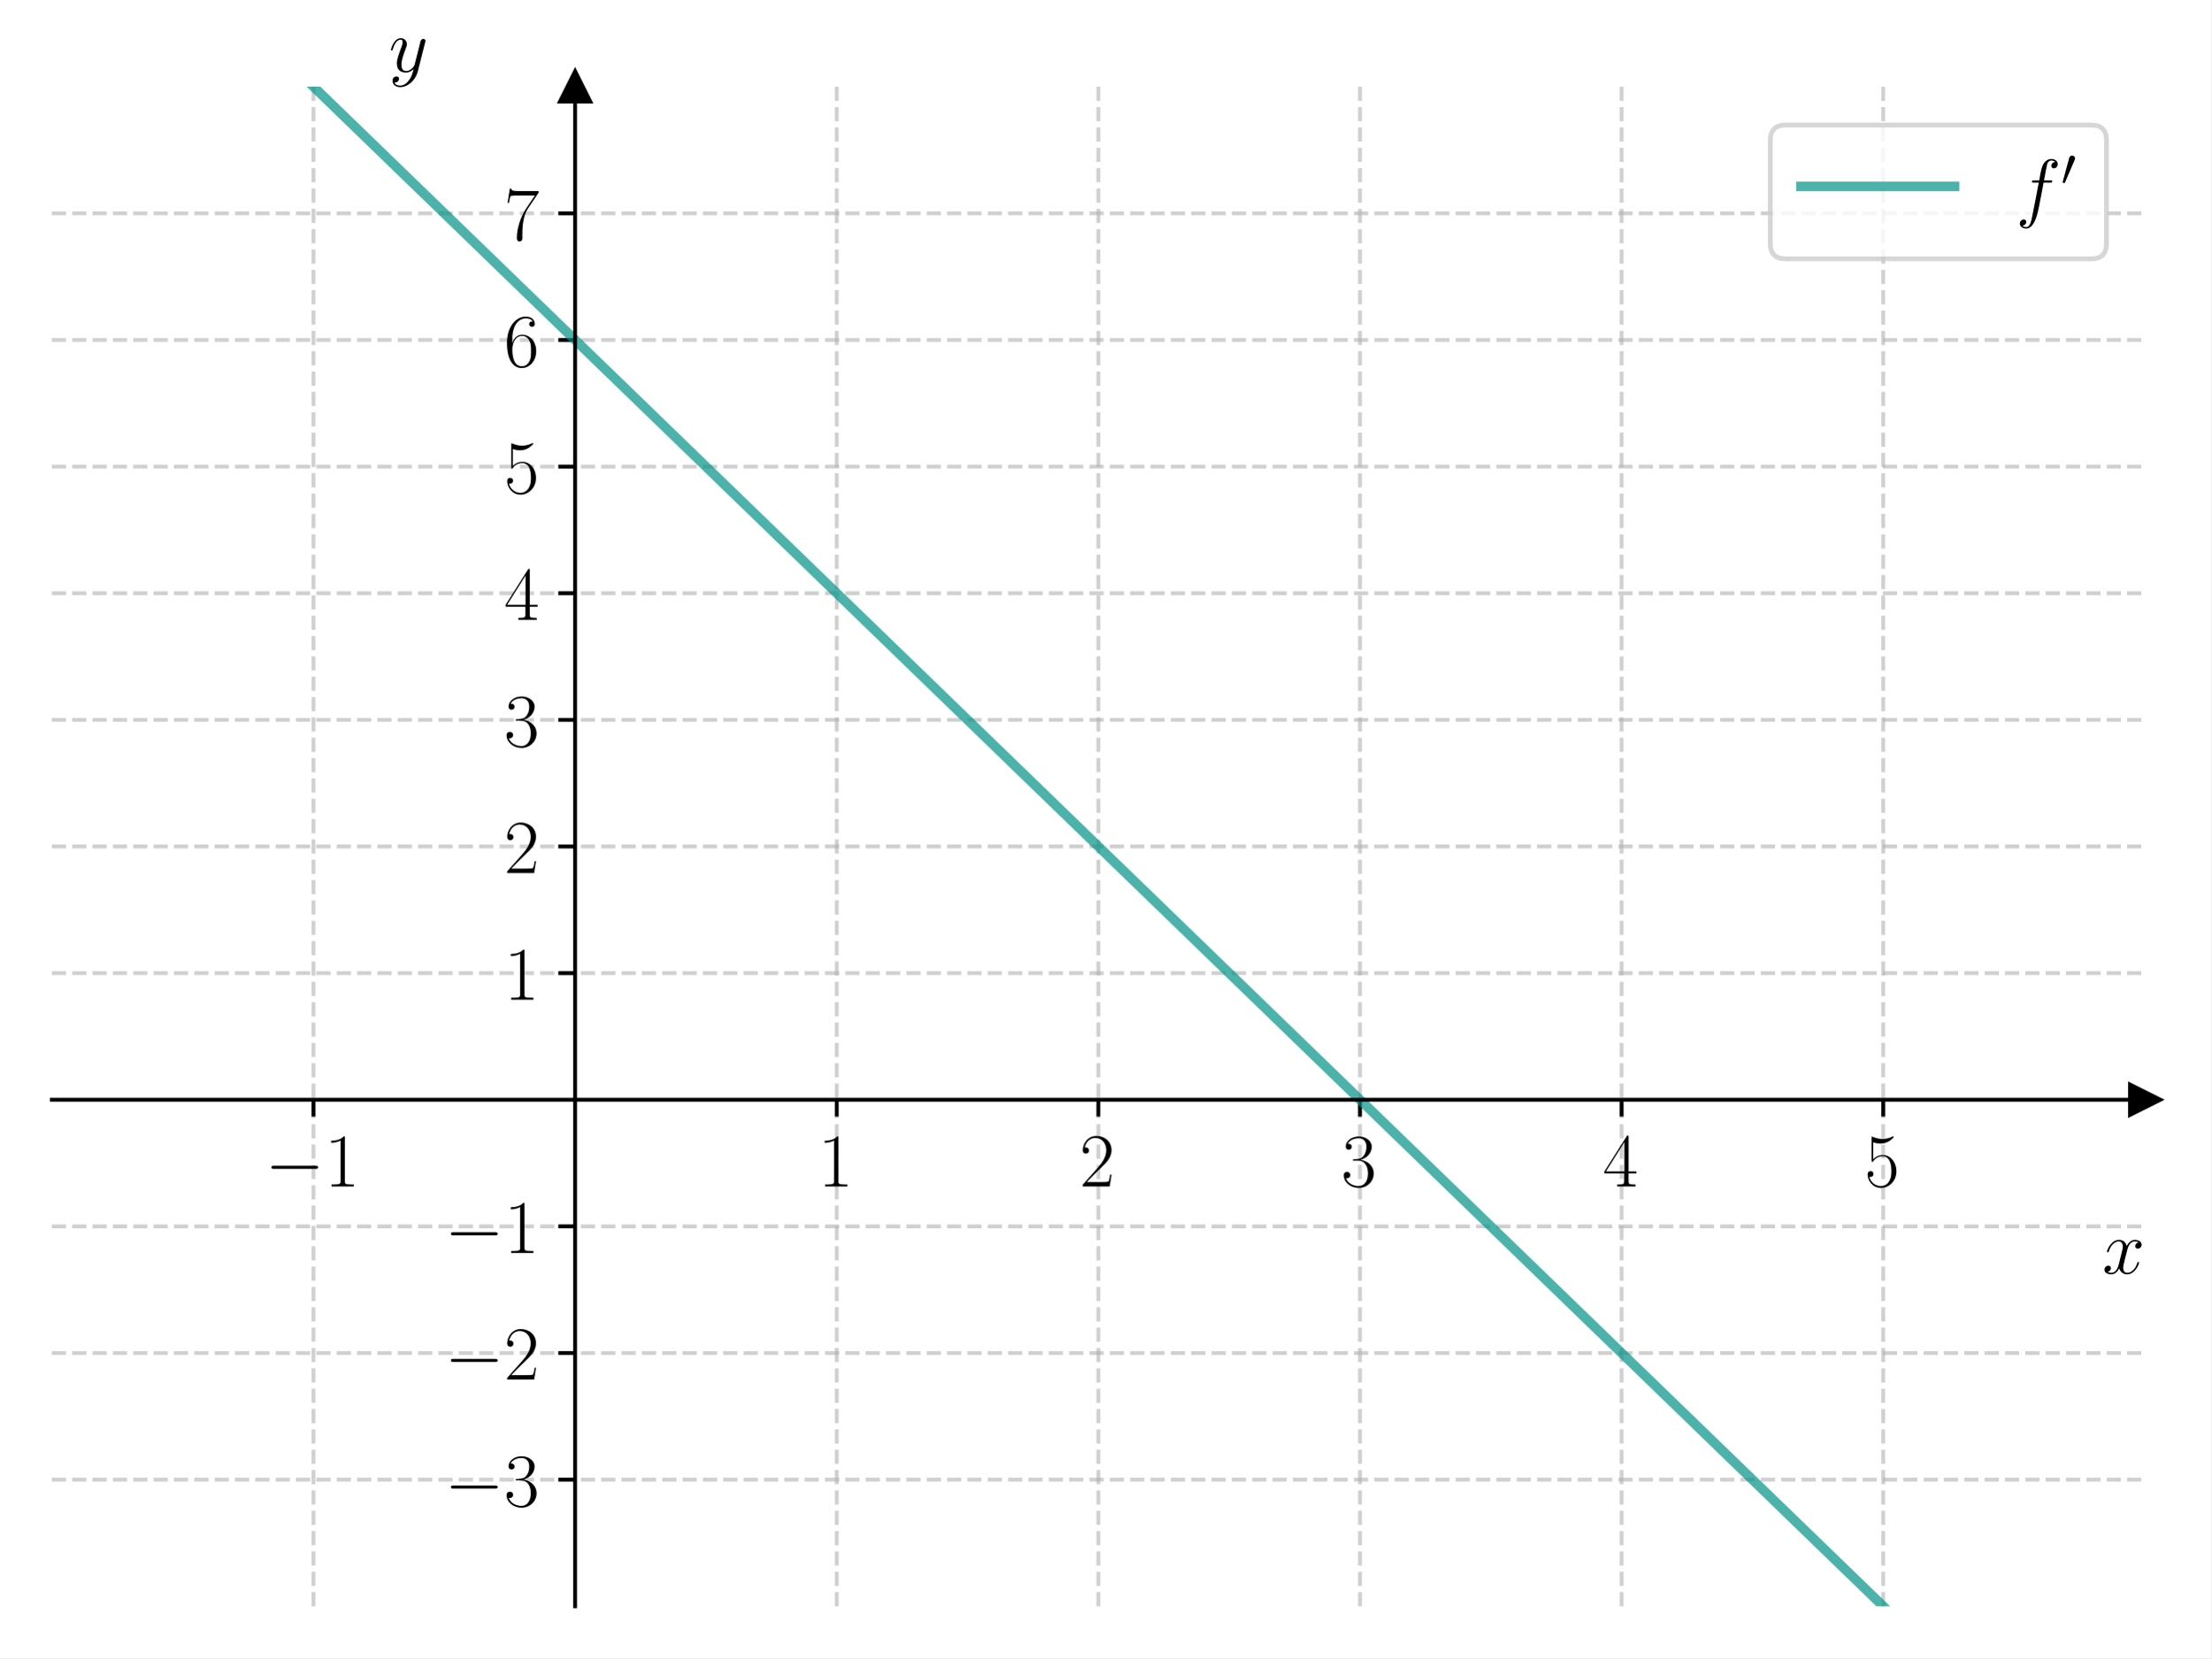
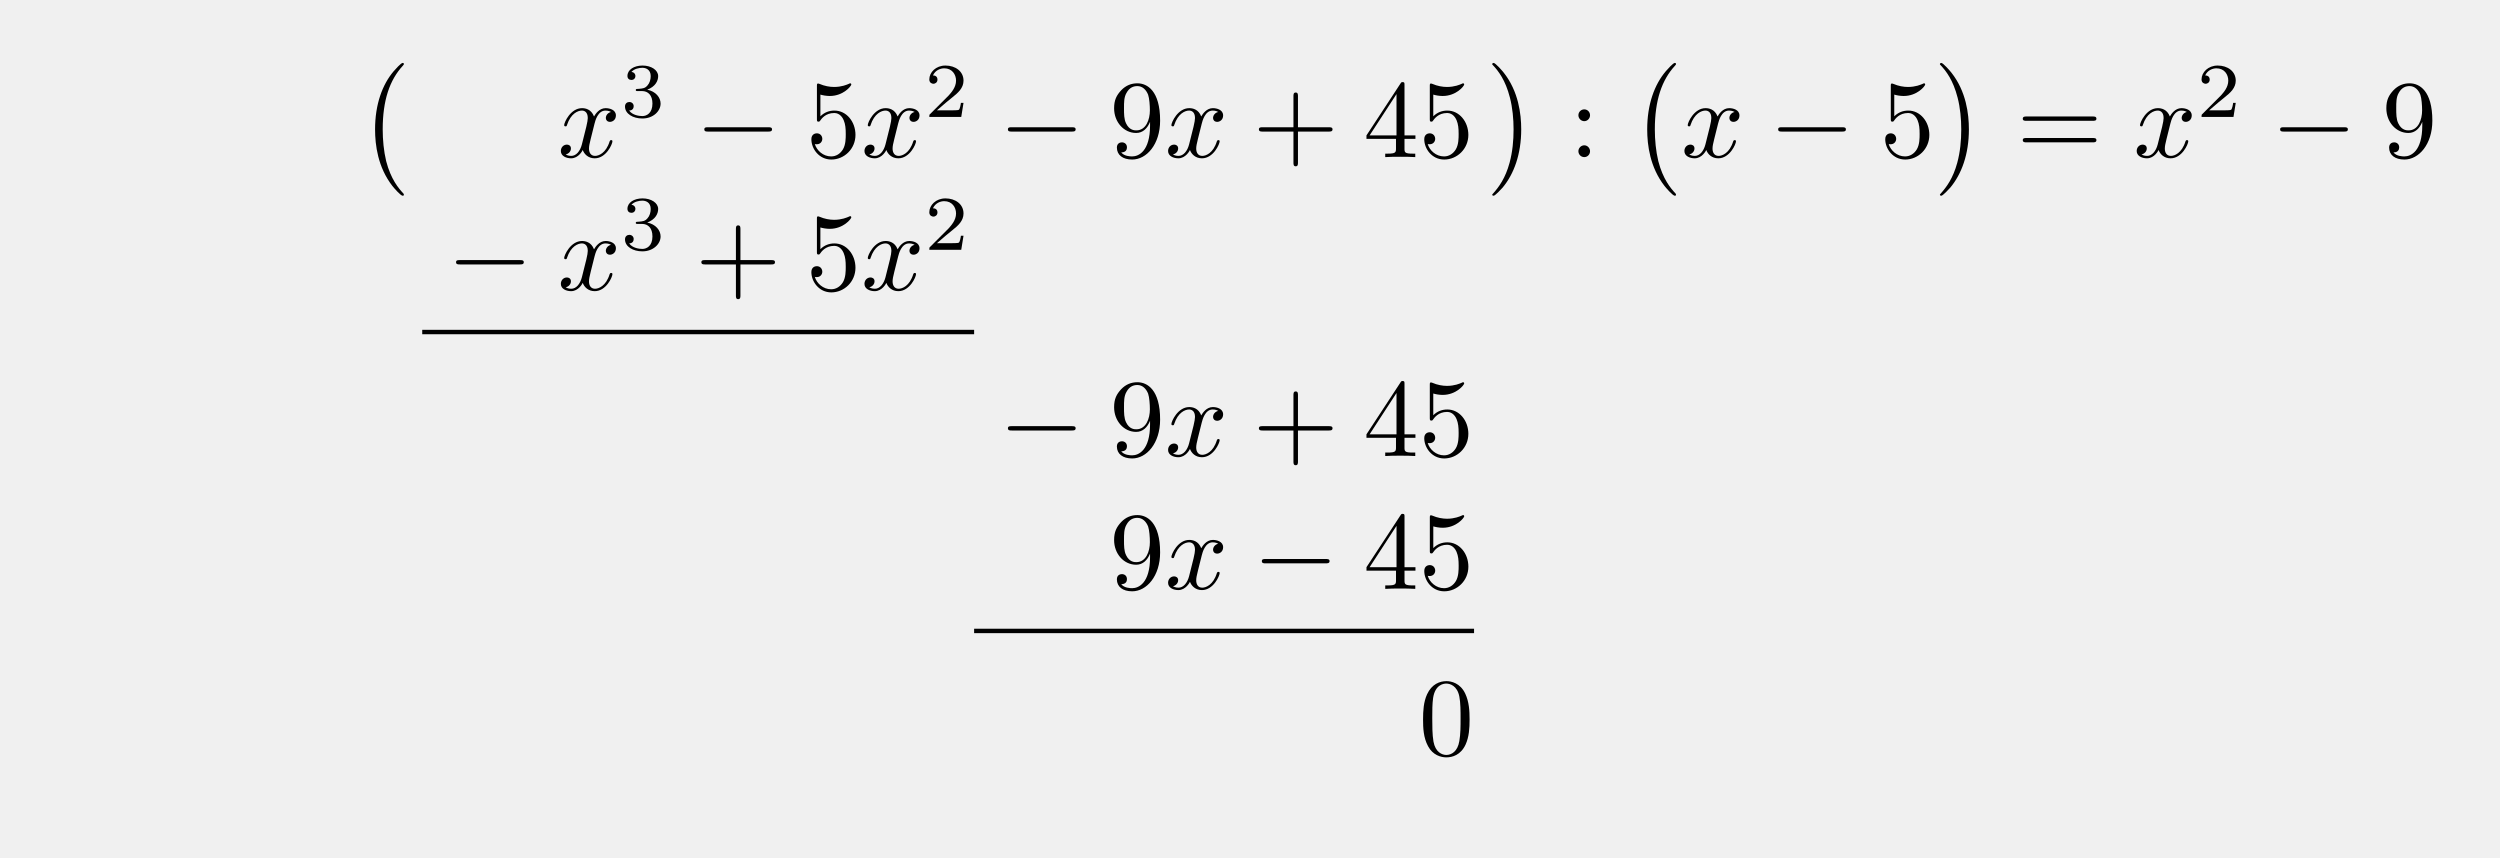
- <svg xmlns="http://www.w3.org/2000/svg" xmlns:xlink="http://www.w3.org/1999/xlink" width="460.8pt" height="345.6pt" viewBox="0 0 460.8 345.6" version="1.1">
+ <svg xmlns="http://www.w3.org/2000/svg" xmlns:xlink="http://www.w3.org/1999/xlink" width="224.971" height="77.192" viewBox="0 0 224.971 77.192">
  <defs>
-     <style type="text/css">*{stroke-linejoin: round; stroke-linecap: butt}</style>
-   </defs>
-   <g id="figure_1">
-     <g id="patch_1">
-       <path d="M 0 345.6  L 460.8 345.6  L 460.8 0  L 0 0  z " style="fill: #ffffff" />
-     </g>
-     <g id="axes_1">
-       <g id="patch_2">
-         <path d="M 10.8 334.8  L 447 334.8  L 447 18.065  L 10.8 18.065  z " style="fill: #ffffff" />
+     <g>
+       <g id="glyph-0-0">
+         <path d="M 4.109 11.453 C 4.109 11.422 4.094 11.391 4.078 11.359 C 3.625 10.875 2.938 10.062 2.516 8.438 C 2.297 7.531 2.203 6.516 2.203 5.578 C 2.203 2.953 2.828 1.125 4.031 -0.172 C 4.109 -0.266 4.109 -0.281 4.109 -0.297 C 4.109 -0.406 4.031 -0.406 4 -0.406 C 3.844 -0.406 3.312 0.203 3.188 0.344 C 2.156 1.562 1.516 3.344 1.516 5.578 C 1.516 6.984 1.766 8.984 3.078 10.672 C 3.172 10.797 3.812 11.547 4 11.547 C 4.031 11.547 4.109 11.547 4.109 11.453 Z M 4.109 11.453 " />
      </g>
-       <g id="matplotlib.axis_1">
-         <g id="xtick_1">
-           <g id="line2d_1">
-             <path d="M 65.325 334.8  L 65.325 18.065  " clip-path="url(#pa9a8b0e3a2)" style="fill: none; stroke-dasharray: 2.96,1.28; stroke-dashoffset: 0; stroke: #b0b0b0; stroke-opacity: 0.6; stroke-width: 0.8" />
-           </g>
-           <g id="line2d_2">
-             <defs>
-               <path id="m0d591e60bc" d="M 0 0  L 0 3.5  " style="stroke: #000000; stroke-width: 0.8" />
-             </defs>
-             <g>
-               <use xlink:href="#m0d591e60bc" x="65.325" y="229.222" style="stroke: #000000; stroke-width: 0.8" />
-             </g>
-           </g>
-           <g id="text_1">
-             <g transform="translate(55.22401 247.2911) scale(0.16 -0.16)">
-               <defs>
-                 <path id="CMSY10-0" d="M 4218 1472  C 4326 1472 4442 1472 4442 1600  C 4442 1728 4326 1728 4218 1728  L 755 1728  C 646 1728 531 1728 531 1600  C 531 1472 646 1472 755 1472  L 4218 1472  z " transform="scale(0.015625)" />
-                 <path id="CMR17-31" d="M 1702 4058  C 1702 4192 1696 4192 1606 4192  C 1357 3916 979 3827 621 3827  C 602 3827 570 3827 563 3808  C 557 3795 557 3782 557 3648  C 755 3648 1088 3686 1344 3839  L 1344 461  C 1344 236 1331 160 781 160  L 589 160  L 589 0  C 896 0 1216 0 1523 0  C 1830 0 2150 0 2458 0  L 2458 160  L 2266 160  C 1715 160 1702 230 1702 458  L 1702 4058  z " transform="scale(0.015625)" />
-               </defs>
-               <use xlink:href="#CMSY10-0" transform="scale(0.996264)" />
-               <use xlink:href="#CMR17-31" transform="translate(77.48747 0) scale(0.996264)" />
-             </g>
-           </g>
-         </g>
-         <g id="xtick_2">
-           <g id="line2d_3">
-             <path d="M 174.375 334.8  L 174.375 18.065  " clip-path="url(#pa9a8b0e3a2)" style="fill: none; stroke-dasharray: 2.96,1.28; stroke-dashoffset: 0; stroke: #b0b0b0; stroke-opacity: 0.6; stroke-width: 0.8" />
-           </g>
-           <g id="line2d_4">
-             <g>
-               <use xlink:href="#m0d591e60bc" x="174.375" y="229.222" style="stroke: #000000; stroke-width: 0.8" />
-             </g>
-           </g>
-           <g id="text_2">
-             <g transform="translate(170.473 247.2911) scale(0.16 -0.16)">
-               <use xlink:href="#CMR17-31" transform="scale(0.996264)" />
-             </g>
-           </g>
-         </g>
-         <g id="xtick_3">
-           <g id="line2d_5">
-             <path d="M 228.9 334.8  L 228.9 18.065  " clip-path="url(#pa9a8b0e3a2)" style="fill: none; stroke-dasharray: 2.96,1.28; stroke-dashoffset: 0; stroke: #b0b0b0; stroke-opacity: 0.6; stroke-width: 0.8" />
-           </g>
-           <g id="line2d_6">
-             <g>
-               <use xlink:href="#m0d591e60bc" x="228.9" y="229.222" style="stroke: #000000; stroke-width: 0.8" />
-             </g>
-           </g>
-           <g id="text_3">
-             <g transform="translate(224.998 247.2911) scale(0.16 -0.16)">
-               <defs>
-                 <path id="CMR17-32" d="M 2669 989  L 2554 989  C 2490 536 2438 459 2413 420  C 2381 369 1920 369 1830 369  L 602 369  C 832 619 1280 1072 1824 1597  C 2214 1967 2669 2402 2669 3035  C 2669 3790 2067 4224 1395 4224  C 691 4224 262 3604 262 3030  C 262 2780 448 2748 525 2748  C 589 2748 781 2787 781 3010  C 781 3207 614 3264 525 3264  C 486 3264 448 3258 422 3245  C 544 3790 915 4058 1306 4058  C 1862 4058 2227 3617 2227 3035  C 2227 2479 1901 2000 1536 1584  L 262 146  L 262 0  L 2515 0  L 2669 989  z " transform="scale(0.015625)" />
-               </defs>
-               <use xlink:href="#CMR17-32" transform="scale(0.996264)" />
-             </g>
-           </g>
-         </g>
-         <g id="xtick_4">
-           <g id="line2d_7">
-             <path d="M 283.425 334.8  L 283.425 18.065  " clip-path="url(#pa9a8b0e3a2)" style="fill: none; stroke-dasharray: 2.96,1.28; stroke-dashoffset: 0; stroke: #b0b0b0; stroke-opacity: 0.6; stroke-width: 0.8" />
-           </g>
-           <g id="line2d_8">
-             <g>
-               <use xlink:href="#m0d591e60bc" x="283.425" y="229.222" style="stroke: #000000; stroke-width: 0.8" />
-             </g>
-           </g>
-           <g id="text_4">
-             <g transform="translate(279.523 247.2911) scale(0.16 -0.16)">
-               <defs>
-                 <path id="CMR17-33" d="M 1414 2157  C 1984 2157 2234 1662 2234 1090  C 2234 320 1824 25 1453 25  C 1114 25 563 194 390 693  C 422 680 454 680 486 680  C 640 680 755 782 755 948  C 755 1133 614 1216 486 1216  C 378 1216 211 1165 211 926  C 211 335 787 -128 1466 -128  C 2176 -128 2720 430 2720 1085  C 2720 1707 2208 2157 1600 2227  C 2086 2328 2554 2756 2554 3329  C 2554 3820 2048 4179 1472 4179  C 890 4179 378 3829 378 3329  C 378 3110 544 3072 627 3072  C 762 3072 877 3155 877 3321  C 877 3486 762 3569 627 3569  C 602 3569 570 3569 544 3557  C 730 3959 1235 4032 1459 4032  C 1683 4032 2106 3925 2106 3320  C 2106 3143 2080 2828 1862 2550  C 1670 2304 1453 2304 1242 2284  C 1210 2284 1062 2269 1037 2269  C 992 2263 966 2257 966 2208  C 966 2163 973 2157 1101 2157  L 1414 2157  z " transform="scale(0.015625)" />
-               </defs>
-               <use xlink:href="#CMR17-33" transform="scale(0.996264)" />
-             </g>
-           </g>
-         </g>
-         <g id="xtick_5">
-           <g id="line2d_9">
-             <path d="M 337.95 334.8  L 337.95 18.065  " clip-path="url(#pa9a8b0e3a2)" style="fill: none; stroke-dasharray: 2.96,1.28; stroke-dashoffset: 0; stroke: #b0b0b0; stroke-opacity: 0.6; stroke-width: 0.8" />
-           </g>
-           <g id="line2d_10">
-             <g>
-               <use xlink:href="#m0d591e60bc" x="337.95" y="229.222" style="stroke: #000000; stroke-width: 0.8" />
-             </g>
-           </g>
-           <g id="text_5">
-             <g transform="translate(334.048 247.2911) scale(0.16 -0.16)">
-               <defs>
-                 <path id="CMR17-34" d="M 2150 4122  C 2150 4256 2144 4256 2029 4256  L 128 1254  L 128 1088  L 1779 1088  L 1779 457  C 1779 224 1766 160 1318 160  L 1197 160  L 1197 0  C 1402 0 1747 0 1965 0  C 2182 0 2528 0 2733 0  L 2733 160  L 2611 160  C 2163 160 2150 224 2150 457  L 2150 1088  L 2803 1088  L 2803 1254  L 2150 1254  L 2150 4122  z M 1798 3703  L 1798 1254  L 256 1254  L 1798 3703  z " transform="scale(0.015625)" />
-               </defs>
-               <use xlink:href="#CMR17-34" transform="scale(0.996264)" />
-             </g>
-           </g>
-         </g>
-         <g id="xtick_6">
-           <g id="line2d_11">
-             <path d="M 392.475 334.8  L 392.475 18.065  " clip-path="url(#pa9a8b0e3a2)" style="fill: none; stroke-dasharray: 2.96,1.28; stroke-dashoffset: 0; stroke: #b0b0b0; stroke-opacity: 0.6; stroke-width: 0.8" />
-           </g>
-           <g id="line2d_12">
-             <g>
-               <use xlink:href="#m0d591e60bc" x="392.475" y="229.222" style="stroke: #000000; stroke-width: 0.8" />
-             </g>
-           </g>
-           <g id="text_6">
-             <g transform="translate(388.573 247.2911) scale(0.16 -0.16)">
-               <defs>
-                 <path id="CMR17-35" d="M 730 3692  C 794 3666 1056 3584 1325 3584  C 1920 3584 2246 3911 2432 4100  C 2432 4157 2432 4192 2394 4192  C 2387 4192 2374 4192 2323 4163  C 2099 4058 1837 3973 1517 3973  C 1325 3973 1037 3999 723 4139  C 653 4171 640 4171 634 4171  C 602 4171 595 4164 595 4037  L 595 2203  C 595 2089 595 2057 659 2057  C 691 2057 704 2070 736 2114  C 941 2401 1222 2522 1542 2522  C 1766 2522 2246 2382 2246 1289  C 2246 1085 2246 715 2054 421  C 1894 159 1645 25 1370 25  C 947 25 518 320 403 814  C 429 807 480 795 506 795  C 589 795 749 840 749 1038  C 749 1210 627 1280 506 1280  C 358 1280 262 1190 262 1011  C 262 454 704 -128 1382 -128  C 2042 -128 2669 440 2669 1264  C 2669 2030 2170 2624 1549 2624  C 1222 2624 947 2503 730 2274  L 730 3692  z " transform="scale(0.015625)" />
-               </defs>
-               <use xlink:href="#CMR17-35" transform="scale(0.996264)" />
-             </g>
-           </g>
-         </g>
-         <g id="text_7">
-           <g transform="translate(438.1306 265.4602) scale(0.16 -0.16)">
-             <defs>
-               <path id="CMMI12-78" d="M 3034 2606  C 2829 2567 2752 2414 2752 2293  C 2752 2139 2874 2088 2963 2088  C 3155 2088 3290 2254 3290 2427  C 3290 2695 2982 2816 2714 2816  C 2323 2816 2106 2433 2048 2312  C 1901 2816 1504 2816 1389 2816  C 736 2816 390 1980 390 1839  C 390 1814 416 1782 461 1782  C 512 1782 525 1820 538 1846  C 755 2555 1184 2689 1370 2689  C 1658 2689 1715 2420 1715 2267  C 1715 2127 1677 1980 1600 1673  L 1382 798  C 1286 415 1101 64 762 64  C 730 64 570 64 435 147  C 666 192 717 383 717 460  C 717 588 621 664 499 664  C 346 664 179 530 179 326  C 179 57 480 -64 755 -64  C 1062 -64 1280 179 1414 441  C 1517 64 1837 -64 2074 -64  C 2726 -64 3072 773 3072 913  C 3072 945 3046 971 3008 971  C 2950 971 2944 939 2925 888  C 2752 326 2381 64 2093 64  C 1869 64 1747 230 1747 492  C 1747 632 1773 734 1875 1156  L 2099 2024  C 2195 2408 2413 2689 2707 2689  C 2720 2689 2899 2689 3034 2606  z " transform="scale(0.015625)" />
-             </defs>
-             <use xlink:href="#CMMI12-78" transform="scale(0.996264)" />
-           </g>
-         </g>
+       <g id="glyph-0-1">
+         <path d="M 3.047 5.578 C 3.047 4.172 2.797 2.156 1.484 0.484 C 1.391 0.359 0.734 -0.406 0.562 -0.406 C 0.516 -0.406 0.438 -0.375 0.438 -0.297 C 0.438 -0.266 0.453 -0.234 0.5 -0.203 C 0.984 0.312 1.625 1.125 2.031 2.719 C 2.266 3.625 2.359 4.641 2.359 5.578 C 2.359 6.578 2.266 7.594 2 8.578 C 1.625 9.969 1.031 10.766 0.531 11.328 C 0.438 11.422 0.438 11.438 0.438 11.453 C 0.438 11.531 0.516 11.547 0.562 11.547 C 0.703 11.547 1.25 10.953 1.375 10.812 C 2.391 9.594 3.047 7.812 3.047 5.578 Z M 3.047 5.578 " />
      </g>
-       <g id="matplotlib.axis_2">
-         <g id="ytick_1">
-           <g id="line2d_13">
-             <path d="M 10.8 308.405  L 447 308.405  " clip-path="url(#pa9a8b0e3a2)" style="fill: none; stroke-dasharray: 2.96,1.28; stroke-dashoffset: 0; stroke: #b0b0b0; stroke-opacity: 0.6; stroke-width: 0.8" />
-           </g>
-           <g id="line2d_14">
-             <defs>
-               <path id="m0506959ad8" d="M 0 0  L -3.5 0  " style="stroke: #000000; stroke-width: 0.8" />
-             </defs>
-             <g>
-               <use xlink:href="#m0506959ad8" x="119.85" y="308.405" style="stroke: #000000; stroke-width: 0.8" />
-             </g>
-           </g>
-           <g id="text_8">
-             <g transform="translate(92.64802 313.9402) scale(0.16 -0.16)">
-               <use xlink:href="#CMSY10-0" transform="scale(0.996264)" />
-               <use xlink:href="#CMR17-33" transform="translate(77.48747 0) scale(0.996264)" />
-             </g>
-           </g>
-         </g>
-         <g id="ytick_2">
-           <g id="line2d_15">
-             <path d="M 10.8 282.011  L 447 282.011  " clip-path="url(#pa9a8b0e3a2)" style="fill: none; stroke-dasharray: 2.96,1.28; stroke-dashoffset: 0; stroke: #b0b0b0; stroke-opacity: 0.6; stroke-width: 0.8" />
-           </g>
-           <g id="line2d_16">
-             <g>
-               <use xlink:href="#m0506959ad8" x="119.85" y="282.011" style="stroke: #000000; stroke-width: 0.8" />
-             </g>
-           </g>
-           <g id="text_9">
-             <g transform="translate(92.64802 287.5455) scale(0.16 -0.16)">
-               <use xlink:href="#CMSY10-0" transform="scale(0.996264)" />
-               <use xlink:href="#CMR17-32" transform="translate(77.48747 0) scale(0.996264)" />
-             </g>
-           </g>
-         </g>
-         <g id="ytick_3">
-           <g id="line2d_17">
-             <path d="M 10.8 255.616  L 447 255.616  " clip-path="url(#pa9a8b0e3a2)" style="fill: none; stroke-dasharray: 2.96,1.28; stroke-dashoffset: 0; stroke: #b0b0b0; stroke-opacity: 0.6; stroke-width: 0.8" />
-           </g>
-           <g id="line2d_18">
-             <g>
-               <use xlink:href="#m0506959ad8" x="119.85" y="255.616" style="stroke: #000000; stroke-width: 0.8" />
-             </g>
-           </g>
-           <g id="text_10">
-             <g transform="translate(92.64802 261.1509) scale(0.16 -0.16)">
-               <use xlink:href="#CMSY10-0" transform="scale(0.996264)" />
-               <use xlink:href="#CMR17-31" transform="translate(77.48747 0) scale(0.996264)" />
-             </g>
-           </g>
-         </g>
-         <g id="ytick_4">
-           <g id="line2d_19">
-             <path d="M 10.8 202.827  L 447 202.827  " clip-path="url(#pa9a8b0e3a2)" style="fill: none; stroke-dasharray: 2.96,1.28; stroke-dashoffset: 0; stroke: #b0b0b0; stroke-opacity: 0.6; stroke-width: 0.8" />
-           </g>
-           <g id="line2d_20">
-             <g>
-               <use xlink:href="#m0506959ad8" x="119.85" y="202.827" style="stroke: #000000; stroke-width: 0.8" />
-             </g>
-           </g>
-           <g id="text_11">
-             <g transform="translate(105.046 208.3617) scale(0.16 -0.16)">
-               <use xlink:href="#CMR17-31" transform="scale(0.996264)" />
-             </g>
-           </g>
-         </g>
-         <g id="ytick_5">
-           <g id="line2d_21">
-             <path d="M 10.8 176.432  L 447 176.432  " clip-path="url(#pa9a8b0e3a2)" style="fill: none; stroke-dasharray: 2.96,1.28; stroke-dashoffset: 0; stroke: #b0b0b0; stroke-opacity: 0.6; stroke-width: 0.8" />
-           </g>
-           <g id="line2d_22">
-             <g>
-               <use xlink:href="#m0506959ad8" x="119.85" y="176.432" style="stroke: #000000; stroke-width: 0.8" />
-             </g>
-           </g>
-           <g id="text_12">
-             <g transform="translate(105.046 181.9671) scale(0.16 -0.16)">
-               <use xlink:href="#CMR17-32" transform="scale(0.996264)" />
-             </g>
-           </g>
-         </g>
-         <g id="ytick_6">
-           <g id="line2d_23">
-             <path d="M 10.8 150.038  L 447 150.038  " clip-path="url(#pa9a8b0e3a2)" style="fill: none; stroke-dasharray: 2.96,1.28; stroke-dashoffset: 0; stroke: #b0b0b0; stroke-opacity: 0.6; stroke-width: 0.8" />
-           </g>
-           <g id="line2d_24">
-             <g>
-               <use xlink:href="#m0506959ad8" x="119.85" y="150.038" style="stroke: #000000; stroke-width: 0.8" />
-             </g>
-           </g>
-           <g id="text_13">
-             <g transform="translate(105.046 155.5724) scale(0.16 -0.16)">
-               <use xlink:href="#CMR17-33" transform="scale(0.996264)" />
-             </g>
-           </g>
-         </g>
-         <g id="ytick_7">
-           <g id="line2d_25">
-             <path d="M 10.8 123.643  L 447 123.643  " clip-path="url(#pa9a8b0e3a2)" style="fill: none; stroke-dasharray: 2.96,1.28; stroke-dashoffset: 0; stroke: #b0b0b0; stroke-opacity: 0.6; stroke-width: 0.8" />
-           </g>
-           <g id="line2d_26">
-             <g>
-               <use xlink:href="#m0506959ad8" x="119.85" y="123.643" style="stroke: #000000; stroke-width: 0.8" />
-             </g>
-           </g>
-           <g id="text_14">
-             <g transform="translate(105.046 129.1778) scale(0.16 -0.16)">
-               <use xlink:href="#CMR17-34" transform="scale(0.996264)" />
-             </g>
-           </g>
-         </g>
-         <g id="ytick_8">
-           <g id="line2d_27">
-             <path d="M 10.8 97.248  L 447 97.248  " clip-path="url(#pa9a8b0e3a2)" style="fill: none; stroke-dasharray: 2.96,1.28; stroke-dashoffset: 0; stroke: #b0b0b0; stroke-opacity: 0.6; stroke-width: 0.8" />
-           </g>
-           <g id="line2d_28">
-             <g>
-               <use xlink:href="#m0506959ad8" x="119.85" y="97.248" style="stroke: #000000; stroke-width: 0.8" />
-             </g>
-           </g>
-           <g id="text_15">
-             <g transform="translate(105.046 102.7832) scale(0.16 -0.16)">
-               <use xlink:href="#CMR17-35" transform="scale(0.996264)" />
-             </g>
-           </g>
-         </g>
-         <g id="ytick_9">
-           <g id="line2d_29">
-             <path d="M 10.8 70.854  L 447 70.854  " clip-path="url(#pa9a8b0e3a2)" style="fill: none; stroke-dasharray: 2.96,1.28; stroke-dashoffset: 0; stroke: #b0b0b0; stroke-opacity: 0.6; stroke-width: 0.8" />
-           </g>
-           <g id="line2d_30">
-             <g>
-               <use xlink:href="#m0506959ad8" x="119.85" y="70.854" style="stroke: #000000; stroke-width: 0.8" />
-             </g>
-           </g>
-           <g id="text_16">
-             <g transform="translate(105.046 76.38857) scale(0.16 -0.16)">
-               <defs>
-                 <path id="CMR17-36" d="M 678 2176  C 678 3690 1395 4032 1811 4032  C 1946 4032 2272 4009 2400 3776  C 2298 3776 2106 3776 2106 3553  C 2106 3381 2246 3323 2336 3323  C 2394 3323 2566 3348 2566 3560  C 2566 3954 2246 4179 1805 4179  C 1043 4179 243 3390 243 1984  C 243 253 966 -128 1478 -128  C 2099 -128 2688 427 2688 1283  C 2688 2081 2170 2662 1517 2662  C 1126 2662 838 2407 678 1960  L 678 2176  z M 1478 25  C 691 25 691 1200 691 1436  C 691 1896 909 2560 1504 2560  C 1613 2560 1926 2560 2138 2120  C 2253 1870 2253 1609 2253 1289  C 2253 944 2253 690 2118 434  C 1978 171 1773 25 1478 25  z " transform="scale(0.015625)" />
-               </defs>
-               <use xlink:href="#CMR17-36" transform="scale(0.996264)" />
-             </g>
-           </g>
-         </g>
-         <g id="ytick_10">
-           <g id="line2d_31">
-             <path d="M 10.8 44.459  L 447 44.459  " clip-path="url(#pa9a8b0e3a2)" style="fill: none; stroke-dasharray: 2.96,1.28; stroke-dashoffset: 0; stroke: #b0b0b0; stroke-opacity: 0.6; stroke-width: 0.8" />
-           </g>
-           <g id="line2d_32">
-             <g>
-               <use xlink:href="#m0506959ad8" x="119.85" y="44.459" style="stroke: #000000; stroke-width: 0.8" />
-             </g>
-           </g>
-           <g id="text_17">
-             <g transform="translate(105.046 49.99395) scale(0.16 -0.16)">
-               <defs>
-                 <path id="CMR17-37" d="M 2886 3941  L 2886 4081  L 1382 4081  C 634 4081 621 4165 595 4288  L 480 4288  L 294 3094  L 410 3094  C 429 3215 474 3540 550 3661  C 589 3712 1062 3712 1171 3712  L 2579 3712  L 1869 2661  C 1395 1954 1069 999 1069 165  C 1069 89 1069 -128 1299 -128  C 1530 -128 1530 89 1530 171  L 1530 465  C 1530 1508 1709 2196 2003 2636  L 2886 3941  z " transform="scale(0.015625)" />
-               </defs>
-               <use xlink:href="#CMR17-37" transform="scale(0.996264)" />
-             </g>
-           </g>
-         </g>
-         <g id="text_18">
-           <g transform="translate(81.03775 14.96506) scale(0.16 -0.16)">
-             <defs>
-               <path id="CMMI12-79" d="M 1683 -700  C 1510 -939 1261 -1152 947 -1152  C 870 -1152 563 -1152 467 -889  C 486 -895 518 -895 531 -895  C 723 -895 851 -729 851 -582  C 851 -435 730 -384 634 -384  C 531 -384 307 -458 307 -759  C 307 -1071 582 -1286 947 -1286  C 1587 -1286 2234 -700 2413 6  L 3040 2485  C 3046 2517 3059 2556 3059 2594  C 3059 2689 2982 2753 2886 2753  C 2829 2753 2694 2727 2643 2535  L 2170 658  C 2138 543 2138 530 2086 460  C 1958 281 1747 64 1440 64  C 1082 64 1050 415 1050 588  C 1050 952 1222 1443 1395 1903  C 1466 2088 1504 2178 1504 2305  C 1504 2574 1312 2816 998 2816  C 410 2816 173 1890 173 1839  C 173 1814 198 1782 243 1782  C 301 1782 307 1807 333 1897  C 486 2433 730 2689 979 2689  C 1037 2689 1146 2689 1146 2478  C 1146 2312 1075 2127 979 1884  C 666 1047 666 837 666 683  C 666 77 1101 -64 1421 -64  C 1606 -64 1837 -6 2061 230  L 2067 224  C 1971 -147 1907 -392 1683 -700  z " transform="scale(0.015625)" />
-             </defs>
-             <use xlink:href="#CMMI12-79" transform="scale(0.996264)" />
-           </g>
-         </g>
+       <g id="glyph-1-0">
+         <path d="M 3.328 -3.016 C 3.391 -3.266 3.625 -4.188 4.312 -4.188 C 4.359 -4.188 4.609 -4.188 4.812 -4.062 C 4.531 -4 4.344 -3.766 4.344 -3.516 C 4.344 -3.359 4.453 -3.172 4.719 -3.172 C 4.938 -3.172 5.25 -3.344 5.25 -3.75 C 5.25 -4.266 4.672 -4.406 4.328 -4.406 C 3.75 -4.406 3.406 -3.875 3.281 -3.656 C 3.031 -4.312 2.5 -4.406 2.203 -4.406 C 1.172 -4.406 0.594 -3.125 0.594 -2.875 C 0.594 -2.766 0.703 -2.766 0.719 -2.766 C 0.797 -2.766 0.828 -2.797 0.844 -2.875 C 1.188 -3.938 1.844 -4.188 2.188 -4.188 C 2.375 -4.188 2.719 -4.094 2.719 -3.516 C 2.719 -3.203 2.547 -2.547 2.188 -1.141 C 2.031 -0.531 1.672 -0.109 1.234 -0.109 C 1.172 -0.109 0.953 -0.109 0.734 -0.234 C 0.984 -0.297 1.203 -0.5 1.203 -0.781 C 1.203 -1.047 0.984 -1.125 0.844 -1.125 C 0.531 -1.125 0.297 -0.875 0.297 -0.547 C 0.297 -0.094 0.781 0.109 1.219 0.109 C 1.891 0.109 2.25 -0.594 2.266 -0.641 C 2.391 -0.281 2.75 0.109 3.344 0.109 C 4.375 0.109 4.938 -1.172 4.938 -1.422 C 4.938 -1.531 4.859 -1.531 4.828 -1.531 C 4.734 -1.531 4.719 -1.484 4.688 -1.422 C 4.359 -0.344 3.688 -0.109 3.375 -0.109 C 2.984 -0.109 2.828 -0.422 2.828 -0.766 C 2.828 -0.984 2.875 -1.203 2.984 -1.641 Z M 3.328 -3.016 " />
      </g>
-       <g id="line2d_33">
-         <defs>
-           <path id="m800197a5b1" d="M 3 0  L -3 -3  L -3 3  z " style="stroke: #000000; stroke-linejoin: miter" />
-         </defs>
-         <g>
-           <use xlink:href="#m800197a5b1" x="447" y="229.222" style="stroke: #000000; stroke-linejoin: miter" />
-         </g>
+       <g id="glyph-2-0">
+         <path d="M 1.906 -2.328 C 2.453 -2.328 2.844 -1.953 2.844 -1.203 C 2.844 -0.344 2.328 -0.078 1.938 -0.078 C 1.656 -0.078 1.031 -0.156 0.75 -0.578 C 1.078 -0.578 1.156 -0.812 1.156 -0.969 C 1.156 -1.188 0.984 -1.344 0.766 -1.344 C 0.578 -1.344 0.375 -1.219 0.375 -0.938 C 0.375 -0.281 1.094 0.141 1.938 0.141 C 2.906 0.141 3.578 -0.516 3.578 -1.203 C 3.578 -1.75 3.141 -2.297 2.375 -2.453 C 3.094 -2.719 3.359 -3.234 3.359 -3.672 C 3.359 -4.219 2.734 -4.625 1.953 -4.625 C 1.188 -4.625 0.594 -4.25 0.594 -3.688 C 0.594 -3.453 0.75 -3.328 0.953 -3.328 C 1.172 -3.328 1.312 -3.484 1.312 -3.672 C 1.312 -3.875 1.172 -4.031 0.953 -4.047 C 1.203 -4.344 1.672 -4.422 1.938 -4.422 C 2.25 -4.422 2.688 -4.266 2.688 -3.672 C 2.688 -3.375 2.594 -3.047 2.406 -2.844 C 2.188 -2.578 1.984 -2.562 1.641 -2.531 C 1.469 -2.516 1.453 -2.516 1.422 -2.516 C 1.406 -2.516 1.344 -2.5 1.344 -2.422 C 1.344 -2.328 1.406 -2.328 1.531 -2.328 Z M 1.906 -2.328 " />
      </g>
-       <g id="line2d_34">
-         <defs>
-           <path id="m2259b7d344" d="M 0 -3  L -3 3  L 3 3  z " style="stroke: #000000; stroke-linejoin: miter" />
-         </defs>
-         <g>
-           <use xlink:href="#m2259b7d344" x="119.85" y="18.065" style="stroke: #000000; stroke-linejoin: miter" />
-         </g>
+       <g id="glyph-2-1">
+         <path d="M 3.516 -1.266 L 3.281 -1.266 C 3.266 -1.109 3.188 -0.703 3.094 -0.641 C 3.047 -0.594 2.516 -0.594 2.406 -0.594 L 1.125 -0.594 C 1.859 -1.234 2.109 -1.438 2.516 -1.766 C 3.031 -2.172 3.516 -2.609 3.516 -3.266 C 3.516 -4.109 2.781 -4.625 1.891 -4.625 C 1.031 -4.625 0.438 -4.016 0.438 -3.375 C 0.438 -3.031 0.734 -2.984 0.812 -2.984 C 0.969 -2.984 1.172 -3.109 1.172 -3.359 C 1.172 -3.484 1.125 -3.734 0.766 -3.734 C 0.984 -4.219 1.453 -4.375 1.781 -4.375 C 2.484 -4.375 2.844 -3.828 2.844 -3.266 C 2.844 -2.656 2.406 -2.188 2.188 -1.938 L 0.516 -0.266 C 0.438 -0.203 0.438 -0.188 0.438 0 L 3.312 0 Z M 3.516 -1.266 " />
      </g>
-       <g id="line2d_35">
-         <path d="M 45.634 -1  L 404.663 346.6  L 404.663 346.6  " clip-path="url(#pa9a8b0e3a2)" style="fill: none; stroke: #029386; stroke-opacity: 0.7; stroke-width: 2; stroke-linecap: square" />
+       <g id="glyph-3-0">
+         <path d="M 6.562 -2.297 C 6.734 -2.297 6.922 -2.297 6.922 -2.5 C 6.922 -2.688 6.734 -2.688 6.562 -2.688 L 1.172 -2.688 C 1 -2.688 0.828 -2.688 0.828 -2.5 C 0.828 -2.297 1 -2.297 1.172 -2.297 Z M 6.562 -2.297 " />
      </g>
-       <g id="patch_3">
-         <path d="M 119.85 334.8  L 119.85 18.065  " style="fill: none; stroke: #000000; stroke-width: 0.8; stroke-linejoin: miter; stroke-linecap: square" />
+       <g id="glyph-4-0">
+         <path d="M 4.469 -2 C 4.469 -3.188 3.656 -4.188 2.578 -4.188 C 2.109 -4.188 1.672 -4.031 1.312 -3.672 L 1.312 -5.625 C 1.516 -5.562 1.844 -5.5 2.156 -5.5 C 3.391 -5.5 4.094 -6.406 4.094 -6.531 C 4.094 -6.594 4.062 -6.641 3.984 -6.641 C 3.984 -6.641 3.953 -6.641 3.906 -6.609 C 3.703 -6.516 3.219 -6.312 2.547 -6.312 C 2.156 -6.312 1.688 -6.391 1.219 -6.594 C 1.141 -6.625 1.125 -6.625 1.109 -6.625 C 1 -6.625 1 -6.547 1 -6.391 L 1 -3.438 C 1 -3.266 1 -3.188 1.141 -3.188 C 1.219 -3.188 1.234 -3.203 1.281 -3.266 C 1.391 -3.422 1.75 -3.969 2.562 -3.969 C 3.078 -3.969 3.328 -3.516 3.406 -3.328 C 3.562 -2.953 3.594 -2.578 3.594 -2.078 C 3.594 -1.719 3.594 -1.125 3.344 -0.703 C 3.109 -0.312 2.734 -0.062 2.281 -0.062 C 1.562 -0.062 0.984 -0.594 0.812 -1.172 C 0.844 -1.172 0.875 -1.156 0.984 -1.156 C 1.312 -1.156 1.484 -1.406 1.484 -1.641 C 1.484 -1.891 1.312 -2.141 0.984 -2.141 C 0.844 -2.141 0.5 -2.062 0.5 -1.609 C 0.5 -0.75 1.188 0.219 2.297 0.219 C 3.453 0.219 4.469 -0.734 4.469 -2 Z M 4.469 -2 " />
      </g>
-       <g id="patch_4">
-         <path d="M 447 334.8  L 447 18.065  " style="fill: none" />
+       <g id="glyph-4-1">
+         <path d="M 3.656 -3.172 L 3.656 -2.844 C 3.656 -0.516 2.625 -0.062 2.047 -0.062 C 1.875 -0.062 1.328 -0.078 1.062 -0.422 C 1.5 -0.422 1.578 -0.703 1.578 -0.875 C 1.578 -1.188 1.344 -1.328 1.125 -1.328 C 0.969 -1.328 0.672 -1.25 0.672 -0.859 C 0.672 -0.188 1.203 0.219 2.047 0.219 C 3.344 0.219 4.562 -1.141 4.562 -3.281 C 4.562 -5.969 3.406 -6.641 2.516 -6.641 C 1.969 -6.641 1.484 -6.453 1.062 -6.016 C 0.641 -5.562 0.422 -5.141 0.422 -4.391 C 0.422 -3.156 1.297 -2.172 2.406 -2.172 C 3.016 -2.172 3.422 -2.594 3.656 -3.172 Z M 2.422 -2.406 C 2.266 -2.406 1.797 -2.406 1.5 -3.031 C 1.312 -3.406 1.312 -3.891 1.312 -4.391 C 1.312 -4.922 1.312 -5.391 1.531 -5.766 C 1.797 -6.266 2.172 -6.391 2.516 -6.391 C 2.984 -6.391 3.312 -6.047 3.484 -5.609 C 3.594 -5.281 3.641 -4.656 3.641 -4.203 C 3.641 -3.375 3.297 -2.406 2.422 -2.406 Z M 2.422 -2.406 " />
      </g>
-       <g id="patch_5">
-         <path d="M 10.8 229.222  L 447 229.222  " style="fill: none; stroke: #000000; stroke-width: 0.8; stroke-linejoin: miter; stroke-linecap: square" />
+       <g id="glyph-4-2">
+         <path d="M 4.078 -2.297 L 6.859 -2.297 C 7 -2.297 7.188 -2.297 7.188 -2.5 C 7.188 -2.688 7 -2.688 6.859 -2.688 L 4.078 -2.688 L 4.078 -5.484 C 4.078 -5.625 4.078 -5.812 3.875 -5.812 C 3.672 -5.812 3.672 -5.625 3.672 -5.484 L 3.672 -2.688 L 0.891 -2.688 C 0.75 -2.688 0.562 -2.688 0.562 -2.5 C 0.562 -2.297 0.75 -2.297 0.891 -2.297 L 3.672 -2.297 L 3.672 0.5 C 3.672 0.641 3.672 0.828 3.875 0.828 C 4.078 0.828 4.078 0.641 4.078 0.5 Z M 4.078 -2.297 " />
      </g>
-       <g id="patch_6">
-         <path d="M 10.8 18.065  L 447 18.065  " style="fill: none" />
+       <g id="glyph-4-3">
+         <path d="M 2.938 -1.641 L 2.938 -0.781 C 2.938 -0.422 2.906 -0.312 2.172 -0.312 L 1.969 -0.312 L 1.969 0 C 2.375 -0.031 2.891 -0.031 3.312 -0.031 C 3.734 -0.031 4.25 -0.031 4.672 0 L 4.672 -0.312 L 4.453 -0.312 C 3.719 -0.312 3.703 -0.422 3.703 -0.781 L 3.703 -1.641 L 4.688 -1.641 L 4.688 -1.953 L 3.703 -1.953 L 3.703 -6.484 C 3.703 -6.688 3.703 -6.75 3.531 -6.75 C 3.453 -6.75 3.422 -6.75 3.344 -6.625 L 0.281 -1.953 L 0.281 -1.641 Z M 2.984 -1.953 L 0.562 -1.953 L 2.984 -5.672 Z M 2.984 -1.953 " />
      </g>
-       <g id="legend_1">
-         <g id="patch_7">
-           <path d="M 372.136 53.948  L 435.8 53.948  Q 439 53.948 439 50.748  L 439 29.265  Q 439 26.065 435.8 26.065  L 372.136 26.065  Q 368.936 26.065 368.936 29.265  L 368.936 50.748  Q 368.936 53.948 372.136 53.948  z " style="fill: #ffffff; opacity: 0.8; stroke: #cccccc; stroke-linejoin: miter" />
-         </g>
-         <g id="line2d_36">
-           <path d="M 375.336 38.848  L 391.336 38.848  L 407.336 38.848  " style="fill: none; stroke: #029386; stroke-opacity: 0.7; stroke-width: 2; stroke-linecap: square" />
-         </g>
-         <g id="text_19">
-           <g transform="translate(420.1363 44.44808) scale(0.16 -0.16)">
-             <defs>
-               <path id="CMMI12-66" d="M 2854 2566  C 2982 2566 3034 2566 3034 2688  C 3034 2752 2982 2752 2867 2752  L 2349 2752  C 2470 3429 2560 3897 2611 4107  C 2650 4265 2784 4416 2950 4416  C 3085 4416 3219 4358 3283 4298  C 3034 4272 2957 4082 2957 3969  C 2957 3837 3053 3759 3174 3759  C 3302 3759 3494 3870 3494 4119  C 3494 4393 3226 4544 2944 4544  C 2669 4544 2400 4334 2272 4078  C 2157 3848 2093 3611 1946 2752  L 1517 2752  C 1395 2752 1331 2752 1331 2637  C 1331 2566 1370 2566 1498 2566  L 1907 2566  C 1792 1976 1530 542 1382 -137  C 1274 -689 1178 -1152 858 -1152  C 838 -1152 653 -1152 538 -1031  C 864 -1005 864 -726 864 -720  C 864 -593 768 -517 646 -517  C 518 -517 326 -625 326 -867  C 326 -1140 608 -1280 858 -1280  C 1510 -1280 1779 -118 1850 199  C 1965 688 2278 2376 2310 2566  L 2854 2566  z " transform="scale(0.015625)" />
-               <path id="CMSY10-30" d="M 1619 3040  C 1651 3117 1677 3174 1677 3238  C 1677 3424 1510 3578 1312 3578  C 1133 3578 1018 3456 973 3290  L 211 493  C 211 480 186 410 186 403  C 186 333 352 288 403 288  C 442 288 448 307 486 390  L 1619 3040  z " transform="scale(0.015625)" />
-             </defs>
-             <use xlink:href="#CMMI12-66" transform="scale(0.996264)" />
-             <use xlink:href="#CMSY10-30" transform="translate(58.72031 36.15364) scale(0.697382)" />
-           </g>
-         </g>
+       <g id="glyph-4-4">
+         <path d="M 1.906 -3.766 C 1.906 -4.062 1.672 -4.297 1.391 -4.297 C 1.094 -4.297 0.859 -4.062 0.859 -3.766 C 0.859 -3.484 1.094 -3.234 1.391 -3.234 C 1.672 -3.234 1.906 -3.484 1.906 -3.766 Z M 1.906 -0.531 C 1.906 -0.812 1.672 -1.062 1.391 -1.062 C 1.094 -1.062 0.859 -0.812 0.859 -0.531 C 0.859 -0.234 1.094 0 1.391 0 C 1.672 0 1.906 -0.234 1.906 -0.531 Z M 1.906 -0.531 " />
+       </g>
+       <g id="glyph-4-5">
+         <path d="M 6.844 -3.266 C 7 -3.266 7.188 -3.266 7.188 -3.453 C 7.188 -3.656 7 -3.656 6.859 -3.656 L 0.891 -3.656 C 0.75 -3.656 0.562 -3.656 0.562 -3.453 C 0.562 -3.266 0.75 -3.266 0.891 -3.266 Z M 6.859 -1.328 C 7 -1.328 7.188 -1.328 7.188 -1.531 C 7.188 -1.719 7 -1.719 6.844 -1.719 L 0.891 -1.719 C 0.75 -1.719 0.562 -1.719 0.562 -1.531 C 0.562 -1.328 0.75 -1.328 0.891 -1.328 Z M 6.859 -1.328 " />
+       </g>
+       <g id="glyph-4-6">
+         <path d="M 4.578 -3.188 C 4.578 -3.984 4.531 -4.781 4.188 -5.516 C 3.734 -6.484 2.906 -6.641 2.5 -6.641 C 1.891 -6.641 1.172 -6.375 0.75 -5.453 C 0.438 -4.766 0.391 -3.984 0.391 -3.188 C 0.391 -2.438 0.422 -1.547 0.844 -0.781 C 1.266 0.016 2 0.219 2.484 0.219 C 3.016 0.219 3.781 0.016 4.219 -0.938 C 4.531 -1.625 4.578 -2.406 4.578 -3.188 Z M 2.484 0 C 2.094 0 1.5 -0.25 1.328 -1.203 C 1.219 -1.797 1.219 -2.719 1.219 -3.312 C 1.219 -3.953 1.219 -4.609 1.297 -5.141 C 1.484 -6.328 2.234 -6.422 2.484 -6.422 C 2.812 -6.422 3.469 -6.234 3.656 -5.25 C 3.766 -4.688 3.766 -3.938 3.766 -3.312 C 3.766 -2.562 3.766 -1.891 3.656 -1.25 C 3.5 -0.297 2.938 0 2.484 0 Z M 2.484 0 " />
      </g>
    </g>
+   </defs>
+   <g fill="rgb(0%, 0%, 0%)" fill-opacity="1">
+     <use xlink:href="#glyph-0-0" x="32.236" y="6.068" />
  </g>
-   <defs>
-     <clipPath id="pa9a8b0e3a2">
-       <rect x="10.8" y="18.065" width="436.2" height="316.735" />
-     </clipPath>
-   </defs>
+   <g fill="rgb(0%, 0%, 0%)" fill-opacity="1">
+     <use xlink:href="#glyph-1-0" x="50.174" y="14.138" />
+   </g>
+   <g fill="rgb(0%, 0%, 0%)" fill-opacity="1">
+     <use xlink:href="#glyph-2-0" x="55.868" y="10.523" />
+   </g>
+   <g fill="rgb(0%, 0%, 0%)" fill-opacity="1">
+     <use xlink:href="#glyph-3-0" x="62.552" y="14.138" />
+   </g>
+   <g fill="rgb(0%, 0%, 0%)" fill-opacity="1">
+     <use xlink:href="#glyph-4-0" x="72.514" y="14.138" />
+   </g>
+   <g fill="rgb(0%, 0%, 0%)" fill-opacity="1">
+     <use xlink:href="#glyph-1-0" x="77.495" y="14.138" />
+   </g>
+   <g fill="rgb(0%, 0%, 0%)" fill-opacity="1">
+     <use xlink:href="#glyph-2-1" x="83.189" y="10.523" />
+   </g>
+   <g fill="rgb(0%, 0%, 0%)" fill-opacity="1">
+     <use xlink:href="#glyph-3-0" x="89.873" y="14.138" />
+   </g>
+   <g fill="rgb(0%, 0%, 0%)" fill-opacity="1">
+     <use xlink:href="#glyph-4-1" x="99.835" y="14.138" />
+   </g>
+   <g fill="rgb(0%, 0%, 0%)" fill-opacity="1">
+     <use xlink:href="#glyph-1-0" x="104.817" y="14.138" />
+   </g>
+   <g fill="rgb(0%, 0%, 0%)" fill-opacity="1">
+     <use xlink:href="#glyph-4-2" x="112.724" y="14.138" />
+   </g>
+   <g fill="rgb(0%, 0%, 0%)" fill-opacity="1">
+     <use xlink:href="#glyph-4-3" x="122.685" y="14.138" />
+     <use xlink:href="#glyph-4-0" x="127.666" y="14.138" />
+   </g>
+   <g fill="rgb(0%, 0%, 0%)" fill-opacity="1">
+     <use xlink:href="#glyph-0-1" x="133.845" y="6.068" />
+   </g>
+   <g fill="rgb(0%, 0%, 0%)" fill-opacity="1">
+     <use xlink:href="#glyph-4-4" x="141.179" y="14.138" />
+   </g>
+   <g fill="rgb(0%, 0%, 0%)" fill-opacity="1">
+     <use xlink:href="#glyph-0-0" x="146.713" y="6.068" />
+   </g>
+   <g fill="rgb(0%, 0%, 0%)" fill-opacity="1">
+     <use xlink:href="#glyph-1-0" x="151.28" y="14.138" />
+   </g>
+   <g fill="rgb(0%, 0%, 0%)" fill-opacity="1">
+     <use xlink:href="#glyph-3-0" x="159.187" y="14.138" />
+   </g>
+   <g fill="rgb(0%, 0%, 0%)" fill-opacity="1">
+     <use xlink:href="#glyph-4-0" x="169.15" y="14.138" />
+   </g>
+   <g fill="rgb(0%, 0%, 0%)" fill-opacity="1">
+     <use xlink:href="#glyph-0-1" x="174.131" y="6.068" />
+   </g>
+   <g fill="rgb(0%, 0%, 0%)" fill-opacity="1">
+     <use xlink:href="#glyph-4-5" x="181.465" y="14.138" />
+   </g>
+   <g fill="rgb(0%, 0%, 0%)" fill-opacity="1">
+     <use xlink:href="#glyph-1-0" x="191.981" y="14.138" />
+   </g>
+   <g fill="rgb(0%, 0%, 0%)" fill-opacity="1">
+     <use xlink:href="#glyph-2-1" x="197.675" y="10.523" />
+   </g>
+   <g fill="rgb(0%, 0%, 0%)" fill-opacity="1">
+     <use xlink:href="#glyph-3-0" x="204.358" y="14.138" />
+   </g>
+   <g fill="rgb(0%, 0%, 0%)" fill-opacity="1">
+     <use xlink:href="#glyph-4-1" x="214.321" y="14.138" />
+   </g>
+   <g fill="rgb(0%, 0%, 0%)" fill-opacity="1">
+     <use xlink:href="#glyph-3-0" x="40.212" y="26.093" />
+   </g>
+   <g fill="rgb(0%, 0%, 0%)" fill-opacity="1">
+     <use xlink:href="#glyph-1-0" x="50.174" y="26.093" />
+   </g>
+   <g fill="rgb(0%, 0%, 0%)" fill-opacity="1">
+     <use xlink:href="#glyph-2-0" x="55.868" y="22.478" />
+   </g>
+   <g fill="rgb(0%, 0%, 0%)" fill-opacity="1">
+     <use xlink:href="#glyph-4-2" x="62.552" y="26.093" />
+   </g>
+   <g fill="rgb(0%, 0%, 0%)" fill-opacity="1">
+     <use xlink:href="#glyph-4-0" x="72.513" y="26.093" />
+   </g>
+   <g fill="rgb(0%, 0%, 0%)" fill-opacity="1">
+     <use xlink:href="#glyph-1-0" x="77.495" y="26.093" />
+   </g>
+   <g fill="rgb(0%, 0%, 0%)" fill-opacity="1">
+     <use xlink:href="#glyph-2-1" x="83.189" y="22.478" />
+   </g>
+   <path fill="none" stroke-width="0.398" stroke-linecap="butt" stroke-linejoin="miter" stroke="rgb(0%, 0%, 0%)" stroke-opacity="1" stroke-miterlimit="10" d="M -0.002 0 L 49.662 0 " transform="matrix(1, 0, 0, -1, 37.998, 29.879)" />
+   <g fill="rgb(0%, 0%, 0%)" fill-opacity="1">
+     <use xlink:href="#glyph-3-0" x="89.873" y="41.037" />
+   </g>
+   <g fill="rgb(0%, 0%, 0%)" fill-opacity="1">
+     <use xlink:href="#glyph-4-1" x="99.835" y="41.037" />
+   </g>
+   <g fill="rgb(0%, 0%, 0%)" fill-opacity="1">
+     <use xlink:href="#glyph-1-0" x="104.817" y="41.037" />
+   </g>
+   <g fill="rgb(0%, 0%, 0%)" fill-opacity="1">
+     <use xlink:href="#glyph-4-2" x="112.724" y="41.037" />
+   </g>
+   <g fill="rgb(0%, 0%, 0%)" fill-opacity="1">
+     <use xlink:href="#glyph-4-3" x="122.685" y="41.037" />
+     <use xlink:href="#glyph-4-0" x="127.666" y="41.037" />
+   </g>
+   <g fill="rgb(0%, 0%, 0%)" fill-opacity="1">
+     <use xlink:href="#glyph-4-1" x="99.835" y="52.992" />
+   </g>
+   <g fill="rgb(0%, 0%, 0%)" fill-opacity="1">
+     <use xlink:href="#glyph-1-0" x="104.817" y="52.992" />
+   </g>
+   <g fill="rgb(0%, 0%, 0%)" fill-opacity="1">
+     <use xlink:href="#glyph-3-0" x="112.724" y="52.992" />
+   </g>
+   <g fill="rgb(0%, 0%, 0%)" fill-opacity="1">
+     <use xlink:href="#glyph-4-3" x="122.687" y="52.992" />
+     <use xlink:href="#glyph-4-0" x="127.668" y="52.992" />
+   </g>
+   <path fill="none" stroke-width="0.398" stroke-linecap="butt" stroke-linejoin="miter" stroke="rgb(0%, 0%, 0%)" stroke-opacity="1" stroke-miterlimit="10" d="M 0.001 0.001 L 44.989 0.001 " transform="matrix(1, 0, 0, -1, 87.659, 56.778)" />
+   <g fill="rgb(0%, 0%, 0%)" fill-opacity="1">
+     <use xlink:href="#glyph-4-6" x="127.668" y="67.936" />
+   </g>
</svg>
